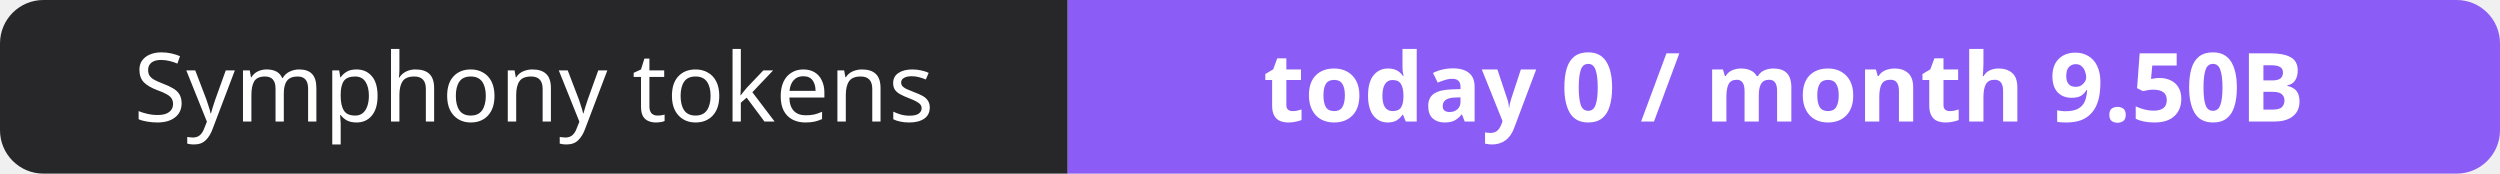
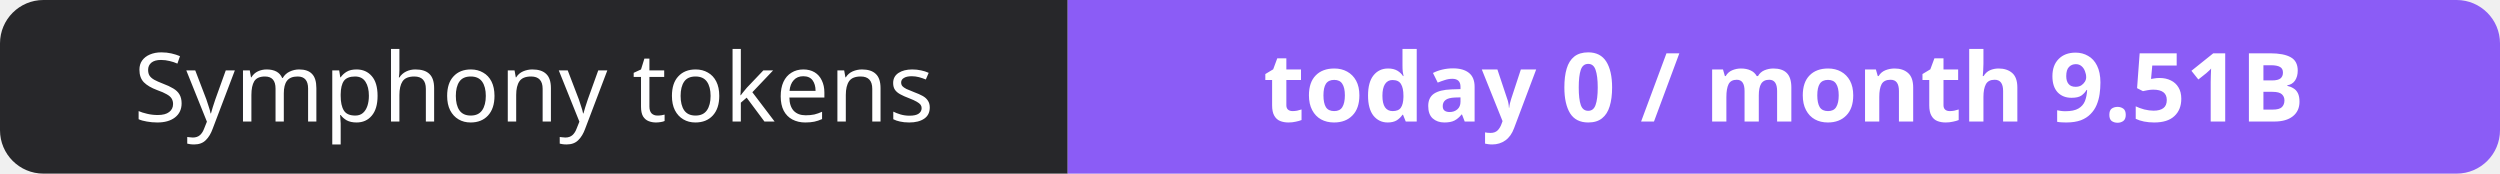
- <svg xmlns="http://www.w3.org/2000/svg" width="288" height="20" role="img" aria-label="Symphony tokens: today 0 / month 9.50B">
+ <svg xmlns="http://www.w3.org/2000/svg" width="288" height="20" role="img" aria-label="Symphony tokens: today 0 / month 9.51B">
  <clipPath id="r">
    <rect width="288" height="20" rx="5" fill="#fff" />
  </clipPath>
  <g clip-path="url(#r)">
    <rect width="123" height="20" fill="#27272a" />
    <rect x="123" width="165" height="20" fill="#8b5cf6" />
  </g>
  <g fill="#fff" text-anchor="middle" font-family="Verdana,Geneva,sans-serif" font-size="11">
    <text x="61.5" y="14">Symphony tokens</text>
-     <text x="205.5" y="14" font-weight="700">today 0 / month 9.50B</text>
+     <text x="205.5" y="14" font-weight="700">today 0 / month 9.51B</text>
  </g>
</svg>
